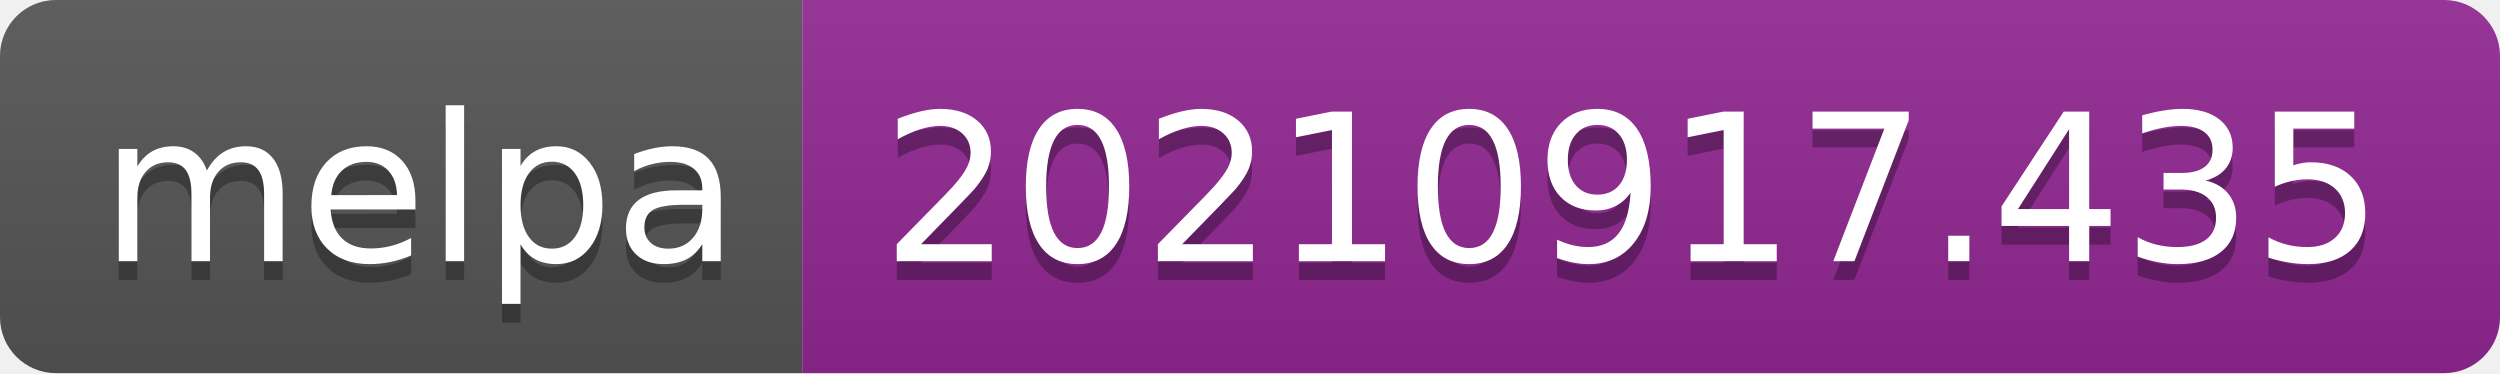
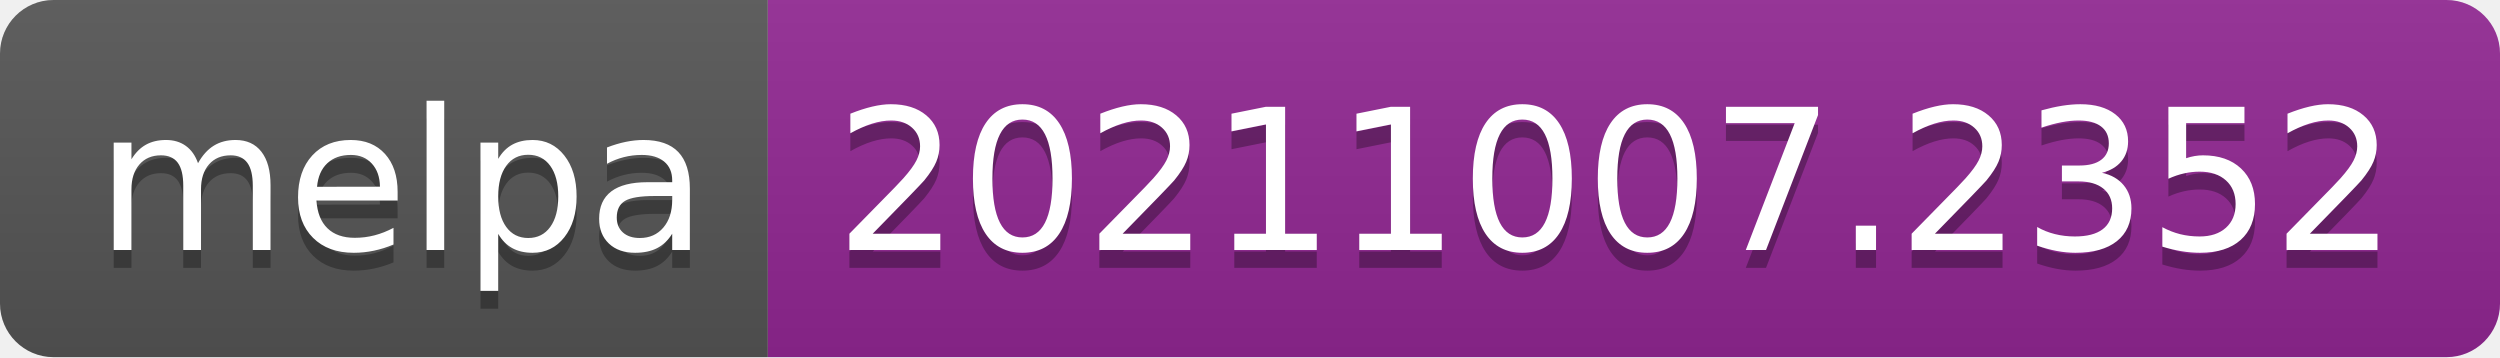
- <svg xmlns="http://www.w3.org/2000/svg" width="134" height="20" role="img" aria-label="melpa: 20210917.435">
+ <svg xmlns="http://www.w3.org/2000/svg" width="140" height="20" role="img" aria-label="melpa: 20211007.2352">
  <linearGradient id="s" x2="0" y2="100%">
    <stop offset="0" stop-color="#bbb" stop-opacity=".1" />
    <stop offset="1" stop-opacity=".1" />
  </linearGradient>
  <clipPath id="r">
-     <rect width="134" height="20" rx="3" fill="#fff" />
+     <rect width="140" height="20" rx="3" fill="#fff" />
  </clipPath>
  <g clip-path="url(#r)">
    <rect width="43" height="20" fill="#555" />
-     <rect x="43" width="91" height="20" fill="#922793" />
-     <rect width="134" height="20" fill="url(#s)" />
+     <rect x="43" width="97" height="20" fill="#922793" />
+     <rect width="140" height="20" fill="url(#s)" />
  </g>
  <g fill="#fff" text-anchor="middle" font-family="Verdana,Geneva,DejaVu Sans,sans-serif" text-rendering="geometricPrecision" font-size="110">
    <text aria-hidden="true" x="225" y="150" fill="#010101" fill-opacity=".3" transform="scale(.1)" textLength="330">melpa</text>
    <text x="225" y="140" transform="scale(.1)" fill="#fff" textLength="330">melpa</text>
-     <text aria-hidden="true" x="875" y="150" fill="#010101" fill-opacity=".3" transform="scale(.1)" textLength="810">20210917.435</text>
-     <text x="875" y="140" transform="scale(.1)" fill="#fff" textLength="810">20210917.435</text>
+     <text aria-hidden="true" x="905" y="150" fill="#010101" fill-opacity=".3" transform="scale(.1)" textLength="870">20211007.2352</text>
+     <text x="905" y="140" transform="scale(.1)" fill="#fff" textLength="870">20211007.2352</text>
  </g>
</svg>
